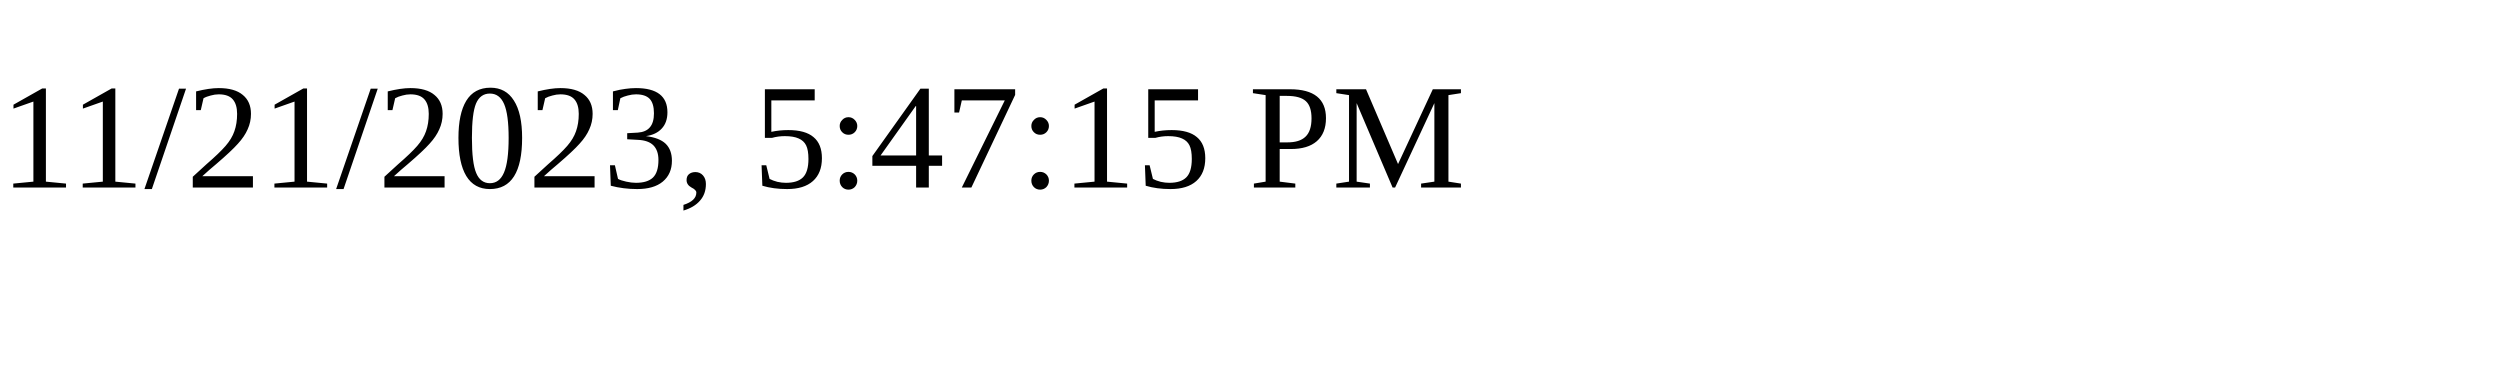
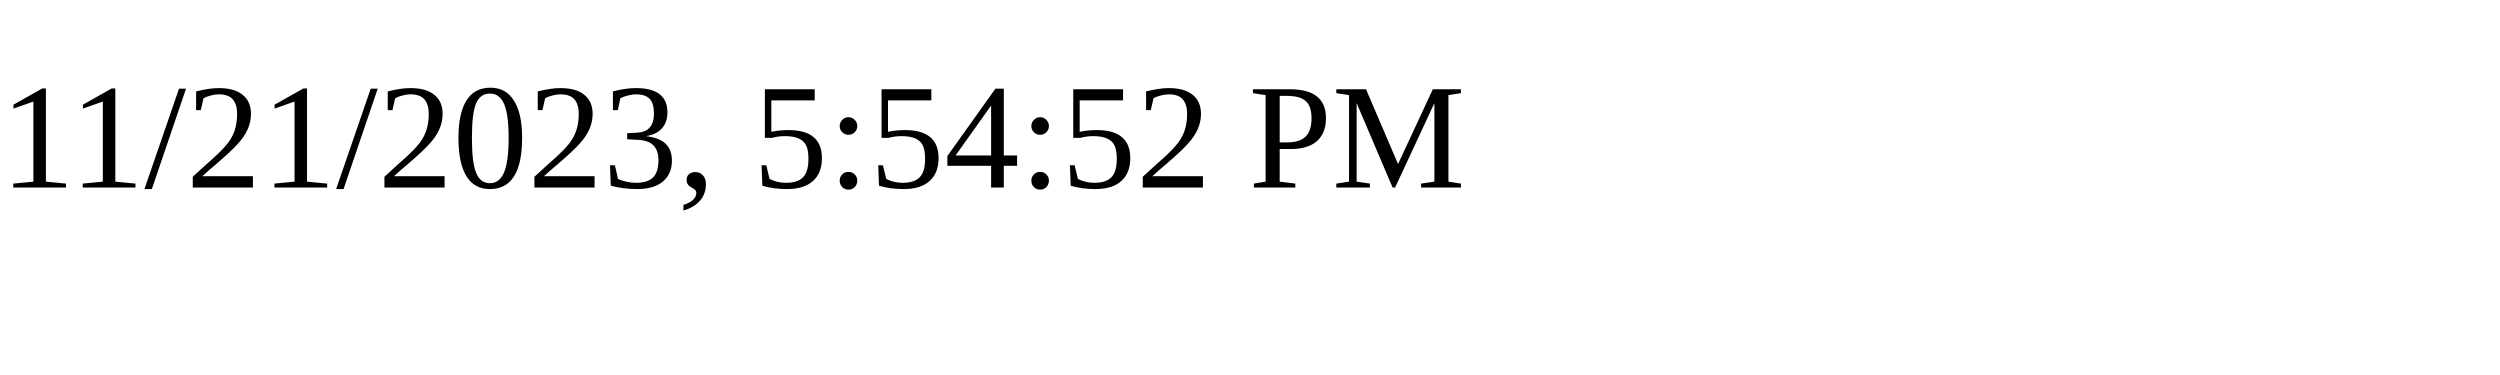
<svg xmlns="http://www.w3.org/2000/svg" height="30" width="200">
-   <text x="0" y="15">11/21/2023, 5:47:15 PM</text>
+   <text x="0" y="15">11/21/2023, 5:54:52 PM</text>
</svg>
